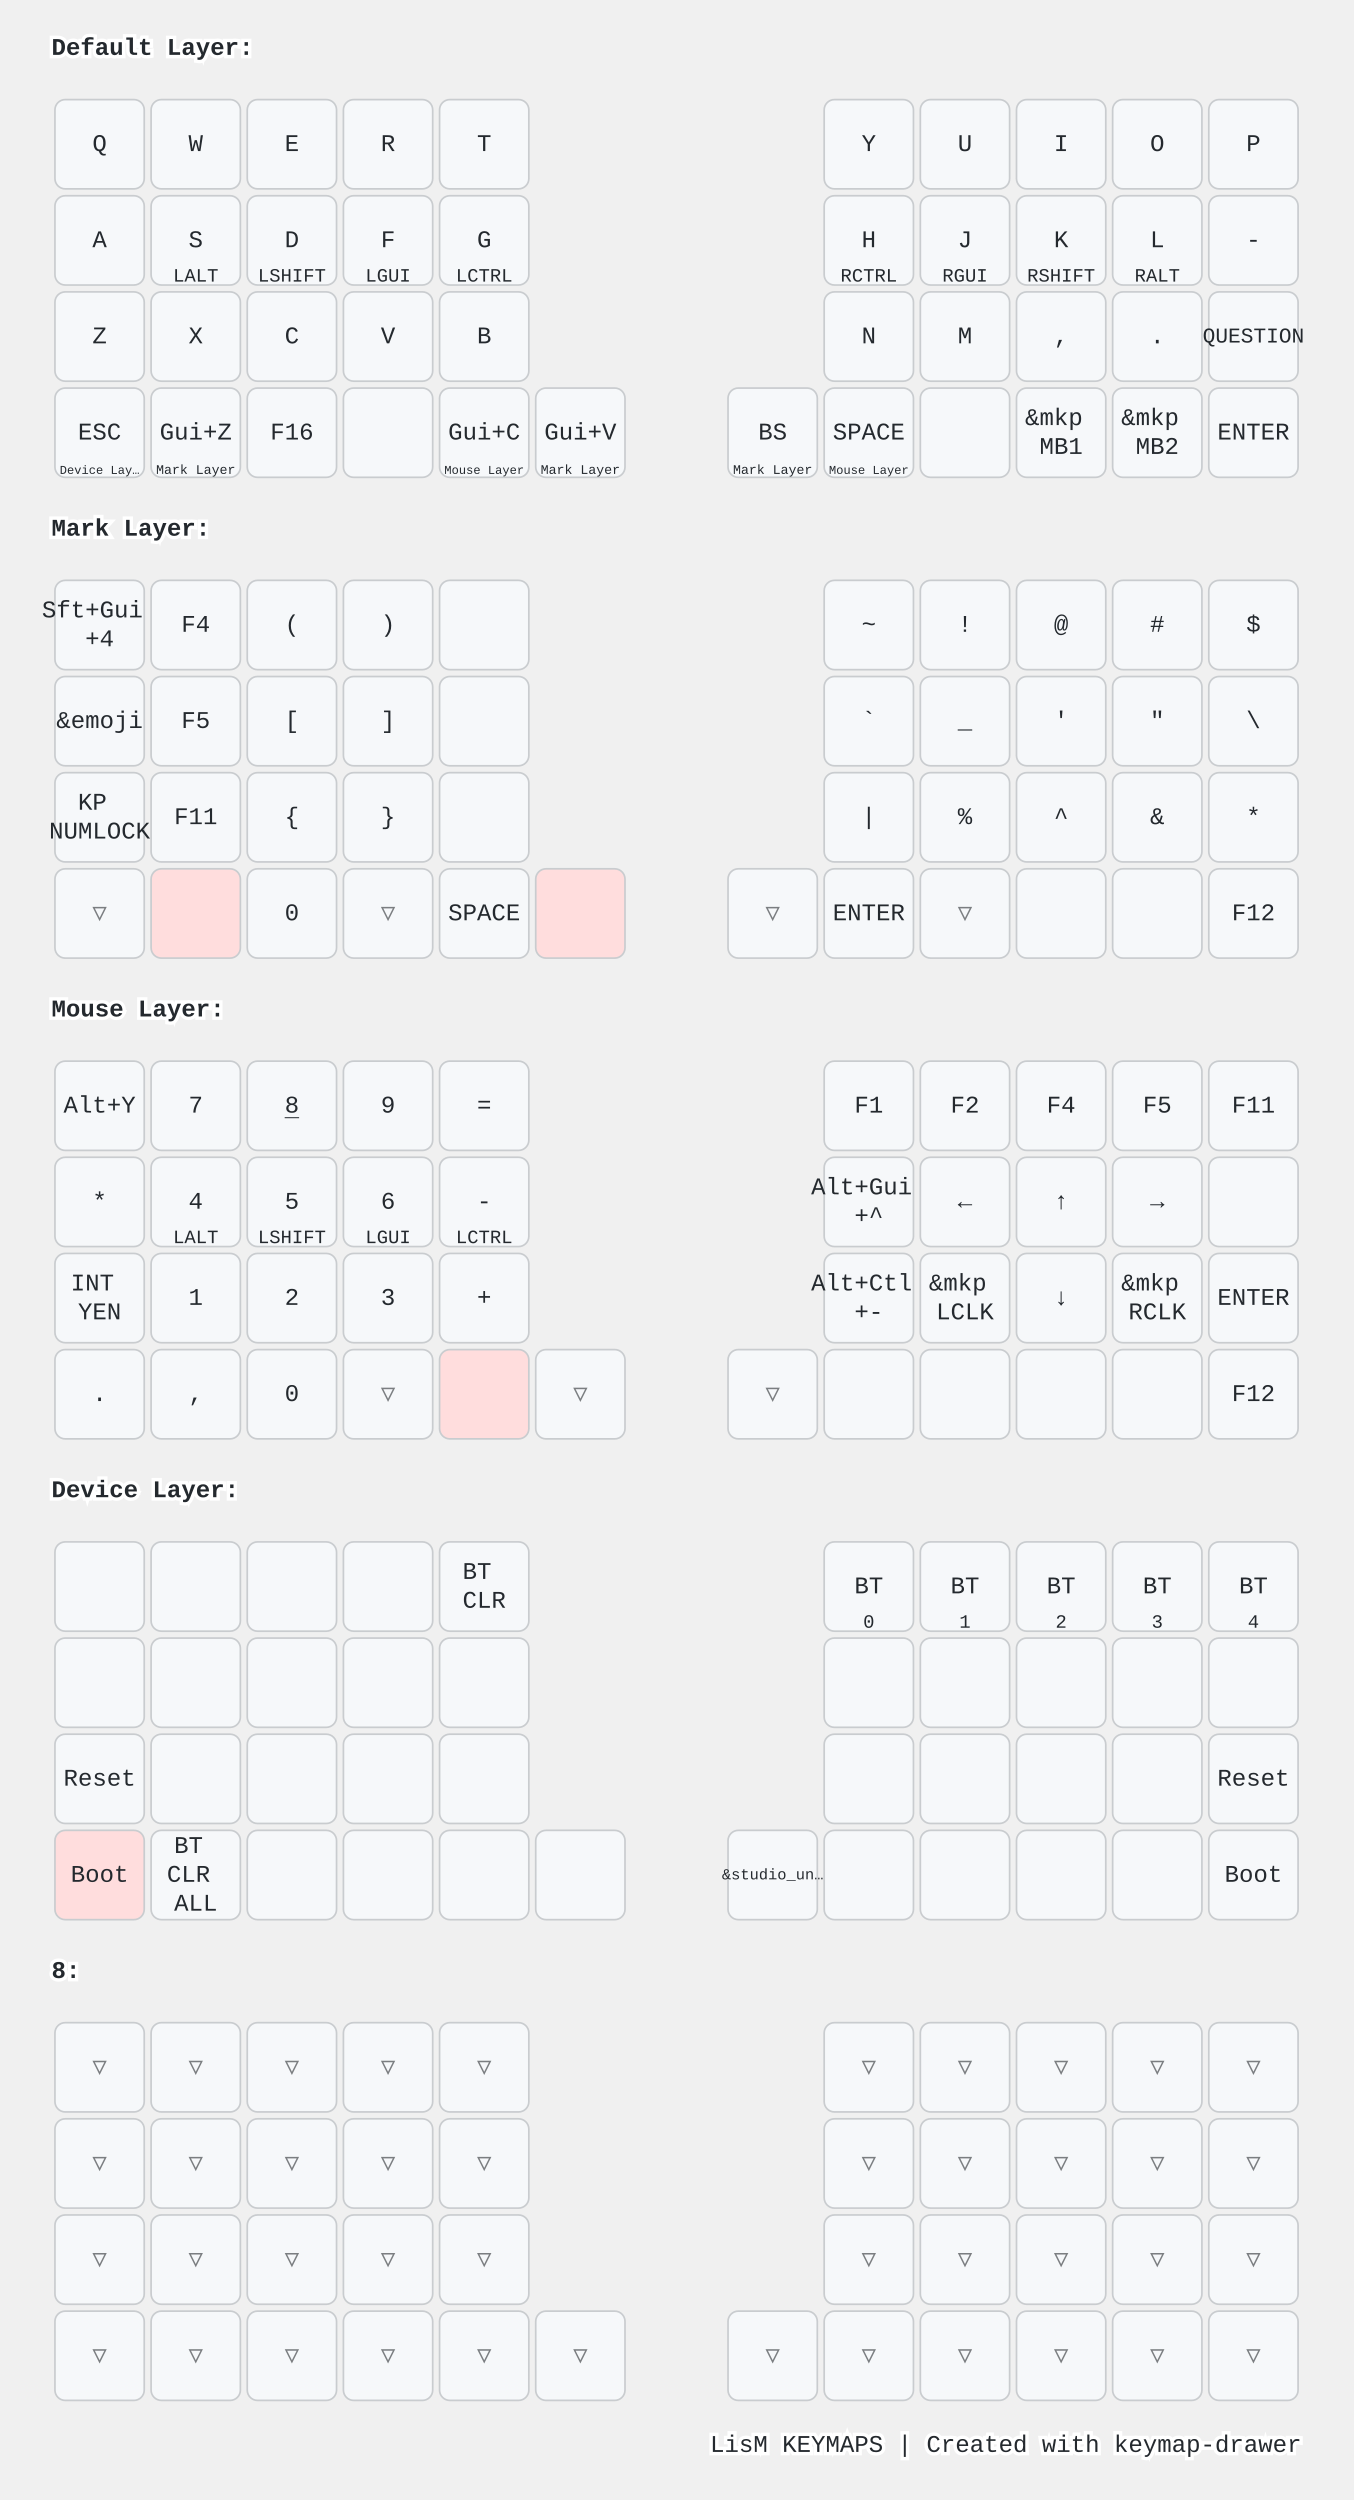
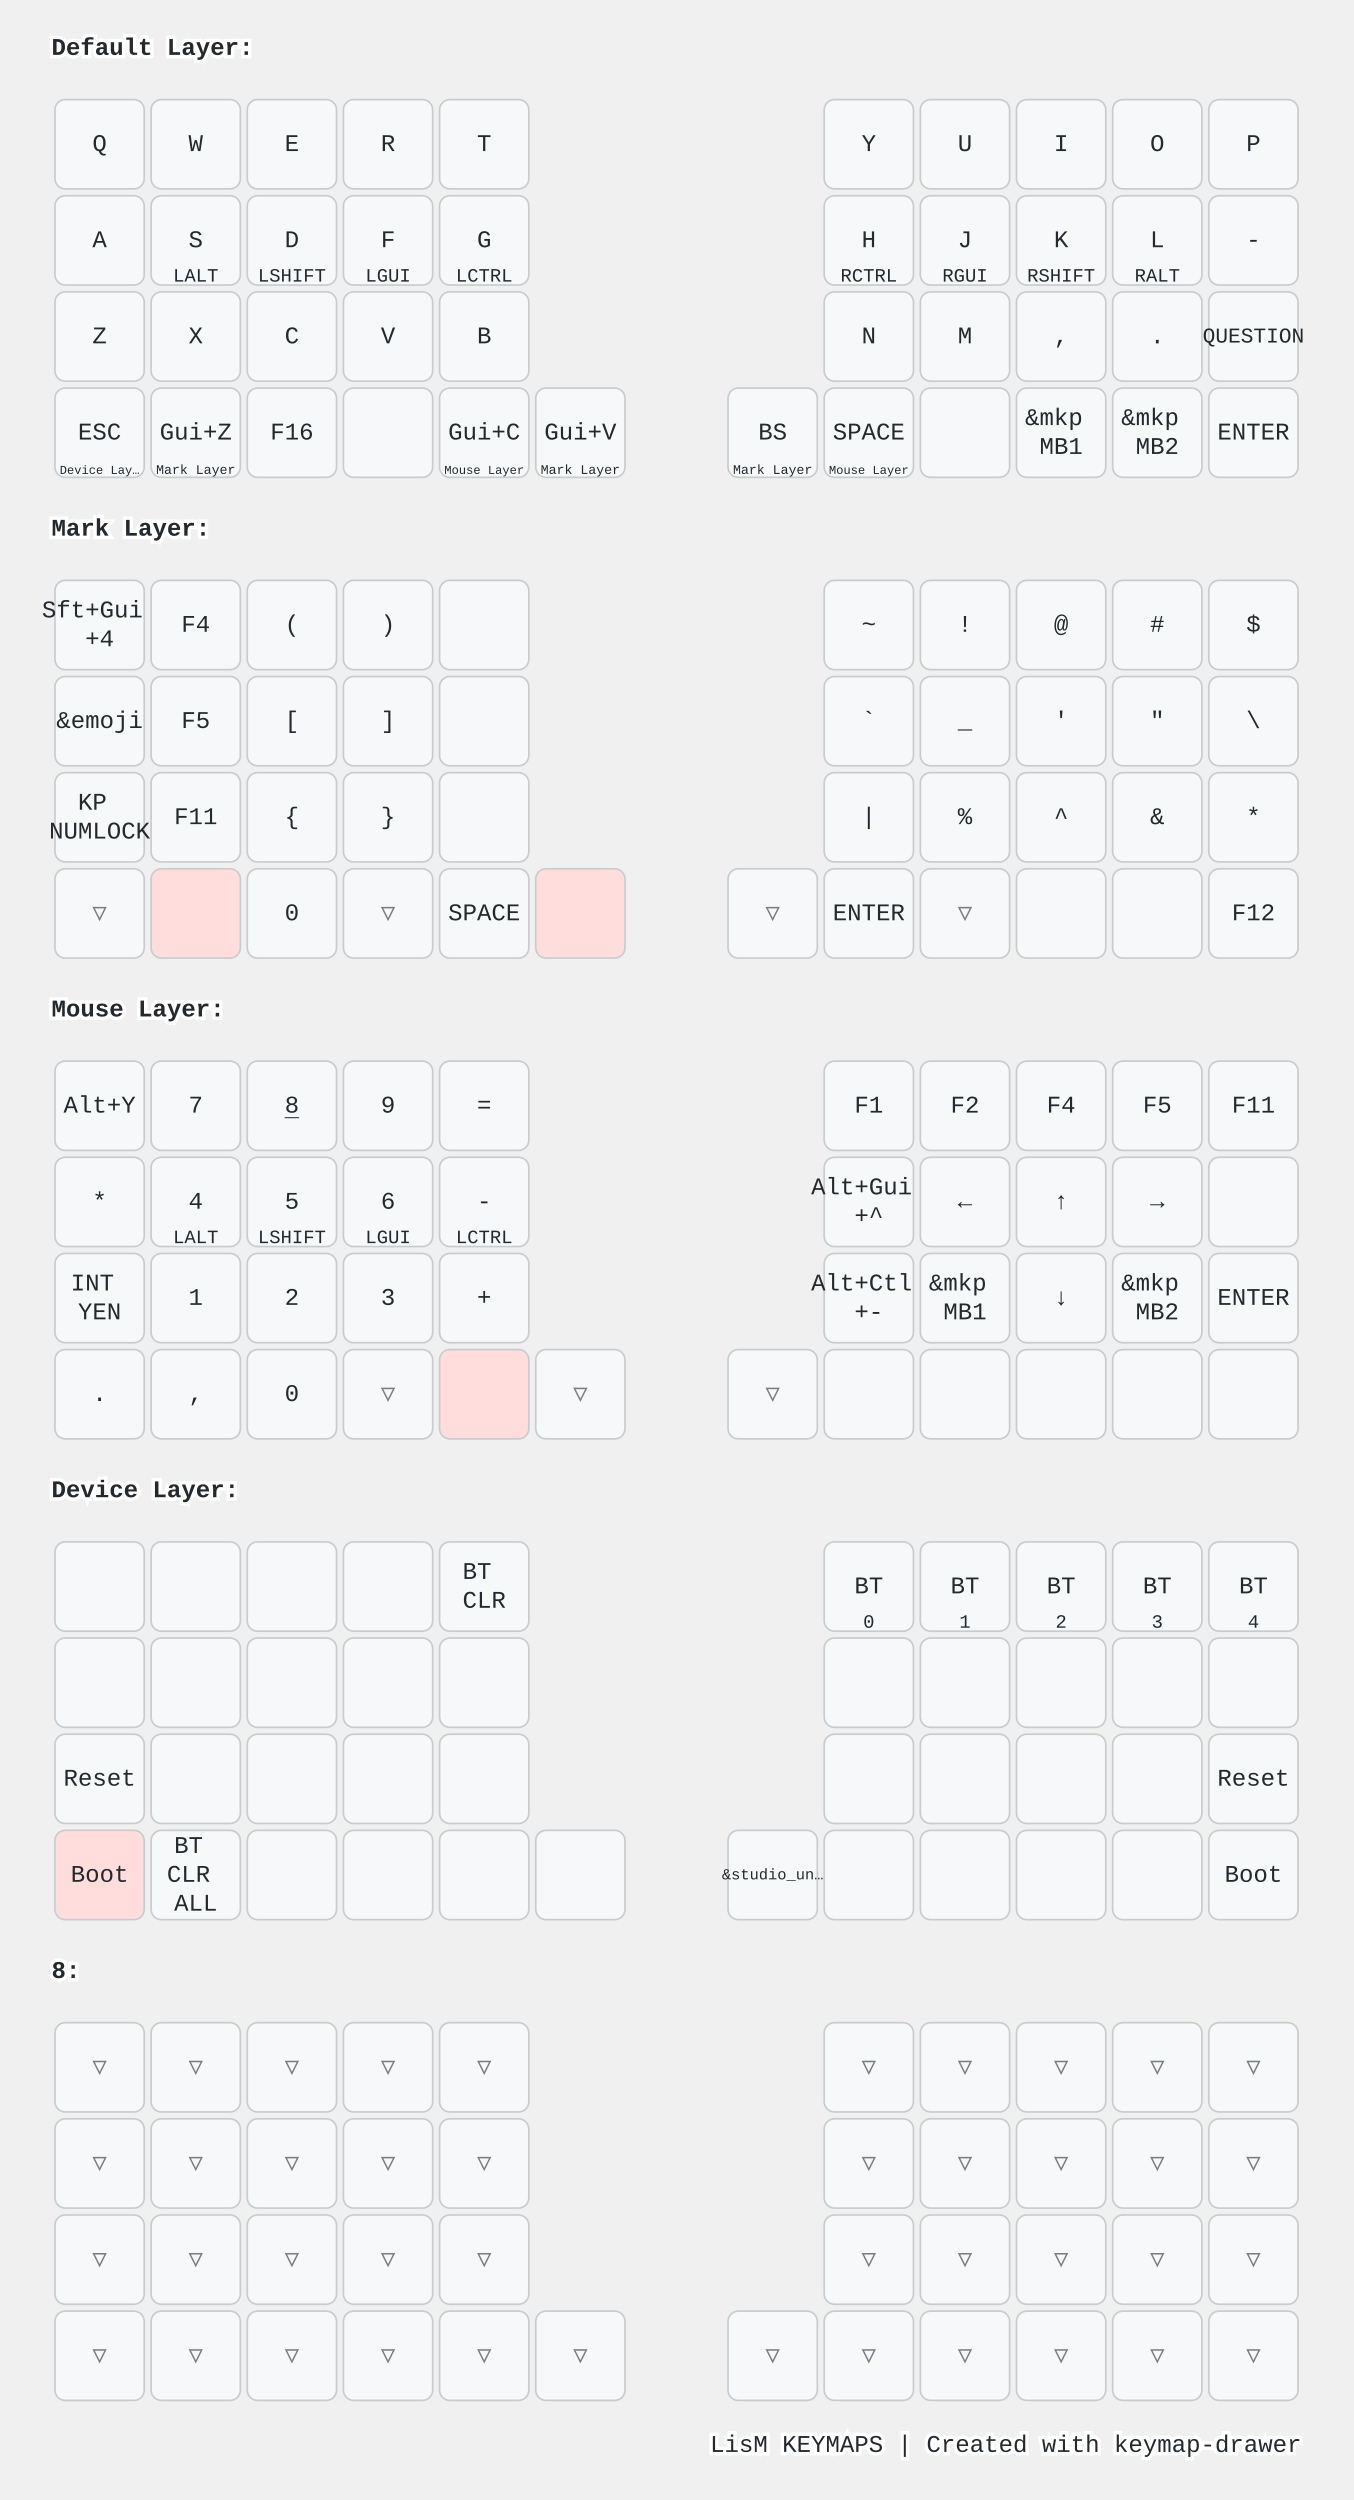
<svg xmlns="http://www.w3.org/2000/svg" width="788" height="1456" viewBox="0 0 788 1456" class="keymap">
  <style>/* inherit to force styles through use tags */
svg path {
    fill: inherit;
}

/* font and background color specifications */
svg.keymap {
    font-family: SFMono-Regular,Consolas,Liberation Mono,Menlo,monospace;
    font-size: 14px;
    font-kerning: normal;
    text-rendering: optimizeLegibility;
    fill: #24292e;
}

/* default key styling */
rect.key {
    fill: #f6f8fa;
}

rect.key, rect.combo {
    stroke: #c9cccf;
    stroke-width: 1;
}

/* default key side styling, only used is draw_key_sides is set */
rect.side {
    filter: brightness(90%);
}

/* color accent for combo boxes */
rect.combo, rect.combo-separate {
    fill: #cdf;
}

/* color accent for held keys */
rect.held, rect.combo.held {
    fill: #fdd;
}

/* color accent for ghost (optional) keys */
rect.ghost, rect.combo.ghost {
    stroke-dasharray: 4, 4;
    stroke-width: 2;
}

text {
    text-anchor: middle;
    dominant-baseline: middle;
}

/* styling for layer labels */
text.label {
    font-weight: bold;
    text-anchor: start;
    stroke: white;
    stroke-width: 4;
    paint-order: stroke;
}

/* styling for optional footer */
text.footer {
    text-anchor: end;
    dominant-baseline: auto;
    stroke: white;
    stroke-width: 4;
    paint-order: stroke;
}

/* styling for combo tap, and key non-tap label text */
text.combo, text.hold, text.shifted, text.left, text.right, text.tl, text.tr, text.bl, text.br {
    font-size: 11px;
}

text.hold, text.bl, text.br {
    text-anchor: middle;
    dominant-baseline: auto;
}

text.shifted, text.tl, text.tr {
    text-anchor: middle;
    dominant-baseline: hanging;
}

text.left, text.tl, text.bl {
    text-anchor: start;
}

text.right, text.tr, text.br {
    text-anchor: end;
}

text.layer-activator {
    text-decoration: underline;
}

/* styling for hold/shifted label text in combo box */
text.combo.hold, text.combo.shifted, text.combo.left, text.combo.right {
    font-size: 8px;
}

/* lighter symbol for transparent keys */
text.trans {
    fill: #7b7e81;
}

/* styling for combo dendrons */
path.combo {
    stroke-width: 1;
    stroke: gray;
    fill: none;
}

/* Start Tabler Icons Cleanup */
/* cannot use height/width with glyphs */
.icon-tabler &gt; path {
    fill: inherit;
    stroke: inherit;
    stroke-width: 2;
}
/* hide tabler's default box */
.icon-tabler &gt; path[stroke="none"][fill="none"] {
    visibility: hidden;
}
/* End Tabler Icons Cleanup */

@media (prefers-color-scheme: dark) {
svg.keymap { fill: #d1d6db; }
rect.key { fill: #3f4750; }
rect.key, rect.combo { stroke: #60666c; }
rect.combo, rect.combo-separate { fill: #1f3d7a; }
rect.held, rect.combo.held { fill: #854747; }
text.label, text.footer { stroke: black; }
text.trans { fill: #7e8184; }
path.combo { stroke: #7f7f7f; }

}</style>
  <g transform="translate(30, 0)" class="layer-Default Layer">
    <text x="0" y="28" class="label" id="Default-Layer">Default Layer:</text>
    <g transform="translate(0, 56)">
      <g transform="translate(28, 28)" class="key keypos-0">
        <rect rx="6" ry="6" x="-26" y="-26" width="52" height="52" class="key" />
        <text x="0" y="0" class="key tap">Q</text>
      </g>
      <g transform="translate(84, 28)" class="key keypos-1">
        <rect rx="6" ry="6" x="-26" y="-26" width="52" height="52" class="key" />
        <text x="0" y="0" class="key tap">W</text>
      </g>
      <g transform="translate(140, 28)" class="key keypos-2">
        <rect rx="6" ry="6" x="-26" y="-26" width="52" height="52" class="key" />
        <text x="0" y="0" class="key tap">E</text>
      </g>
      <g transform="translate(196, 28)" class="key keypos-3">
        <rect rx="6" ry="6" x="-26" y="-26" width="52" height="52" class="key" />
        <text x="0" y="0" class="key tap">R</text>
      </g>
      <g transform="translate(252, 28)" class="key keypos-4">
        <rect rx="6" ry="6" x="-26" y="-26" width="52" height="52" class="key" />
        <text x="0" y="0" class="key tap">T</text>
      </g>
      <g transform="translate(476, 28)" class="key keypos-5">
        <rect rx="6" ry="6" x="-26" y="-26" width="52" height="52" class="key" />
        <text x="0" y="0" class="key tap">Y</text>
      </g>
      <g transform="translate(532, 28)" class="key keypos-6">
        <rect rx="6" ry="6" x="-26" y="-26" width="52" height="52" class="key" />
        <text x="0" y="0" class="key tap">U</text>
      </g>
      <g transform="translate(588, 28)" class="key keypos-7">
        <rect rx="6" ry="6" x="-26" y="-26" width="52" height="52" class="key" />
        <text x="0" y="0" class="key tap">I</text>
      </g>
      <g transform="translate(644, 28)" class="key keypos-8">
        <rect rx="6" ry="6" x="-26" y="-26" width="52" height="52" class="key" />
        <text x="0" y="0" class="key tap">O</text>
      </g>
      <g transform="translate(700, 28)" class="key keypos-9">
        <rect rx="6" ry="6" x="-26" y="-26" width="52" height="52" class="key" />
        <text x="0" y="0" class="key tap">P</text>
      </g>
      <g transform="translate(28, 84)" class="key keypos-10">
        <rect rx="6" ry="6" x="-26" y="-26" width="52" height="52" class="key" />
        <text x="0" y="0" class="key tap">A</text>
      </g>
      <g transform="translate(84, 84)" class="key keypos-11">
        <rect rx="6" ry="6" x="-26" y="-26" width="52" height="52" class="key" />
        <text x="0" y="0" class="key tap">S</text>
        <text x="0" y="24" class="key hold">LALT</text>
      </g>
      <g transform="translate(140, 84)" class="key keypos-12">
        <rect rx="6" ry="6" x="-26" y="-26" width="52" height="52" class="key" />
        <text x="0" y="0" class="key tap">D</text>
        <text x="0" y="24" class="key hold">LSHIFT</text>
      </g>
      <g transform="translate(196, 84)" class="key keypos-13">
        <rect rx="6" ry="6" x="-26" y="-26" width="52" height="52" class="key" />
        <text x="0" y="0" class="key tap">F</text>
        <text x="0" y="24" class="key hold">LGUI</text>
      </g>
      <g transform="translate(252, 84)" class="key keypos-14">
        <rect rx="6" ry="6" x="-26" y="-26" width="52" height="52" class="key" />
        <text x="0" y="0" class="key tap">G</text>
        <text x="0" y="24" class="key hold">LCTRL</text>
      </g>
      <g transform="translate(476, 84)" class="key keypos-15">
        <rect rx="6" ry="6" x="-26" y="-26" width="52" height="52" class="key" />
        <text x="0" y="0" class="key tap">H</text>
        <text x="0" y="24" class="key hold">RCTRL</text>
      </g>
      <g transform="translate(532, 84)" class="key keypos-16">
        <rect rx="6" ry="6" x="-26" y="-26" width="52" height="52" class="key" />
        <text x="0" y="0" class="key tap">J</text>
        <text x="0" y="24" class="key hold">RGUI</text>
      </g>
      <g transform="translate(588, 84)" class="key keypos-17">
        <rect rx="6" ry="6" x="-26" y="-26" width="52" height="52" class="key" />
        <text x="0" y="0" class="key tap">K</text>
        <text x="0" y="24" class="key hold">RSHIFT</text>
      </g>
      <g transform="translate(644, 84)" class="key keypos-18">
        <rect rx="6" ry="6" x="-26" y="-26" width="52" height="52" class="key" />
        <text x="0" y="0" class="key tap">L</text>
        <text x="0" y="24" class="key hold">RALT</text>
      </g>
      <g transform="translate(700, 84)" class="key keypos-19">
        <rect rx="6" ry="6" x="-26" y="-26" width="52" height="52" class="key" />
        <text x="0" y="0" class="key tap">-</text>
      </g>
      <g transform="translate(28, 140)" class="key keypos-20">
        <rect rx="6" ry="6" x="-26" y="-26" width="52" height="52" class="key" />
        <text x="0" y="0" class="key tap">Z</text>
      </g>
      <g transform="translate(84, 140)" class="key keypos-21">
        <rect rx="6" ry="6" x="-26" y="-26" width="52" height="52" class="key" />
        <text x="0" y="0" class="key tap">X</text>
      </g>
      <g transform="translate(140, 140)" class="key keypos-22">
        <rect rx="6" ry="6" x="-26" y="-26" width="52" height="52" class="key" />
        <text x="0" y="0" class="key tap">C</text>
      </g>
      <g transform="translate(196, 140)" class="key keypos-23">
        <rect rx="6" ry="6" x="-26" y="-26" width="52" height="52" class="key" />
        <text x="0" y="0" class="key tap">V</text>
      </g>
      <g transform="translate(252, 140)" class="key keypos-24">
        <rect rx="6" ry="6" x="-26" y="-26" width="52" height="52" class="key" />
        <text x="0" y="0" class="key tap">B</text>
      </g>
      <g transform="translate(476, 140)" class="key keypos-25">
        <rect rx="6" ry="6" x="-26" y="-26" width="52" height="52" class="key" />
        <text x="0" y="0" class="key tap">N</text>
      </g>
      <g transform="translate(532, 140)" class="key keypos-26">
        <rect rx="6" ry="6" x="-26" y="-26" width="52" height="52" class="key" />
        <text x="0" y="0" class="key tap">M</text>
      </g>
      <g transform="translate(588, 140)" class="key keypos-27">
        <rect rx="6" ry="6" x="-26" y="-26" width="52" height="52" class="key" />
        <text x="0" y="0" class="key tap">,</text>
      </g>
      <g transform="translate(644, 140)" class="key keypos-28">
        <rect rx="6" ry="6" x="-26" y="-26" width="52" height="52" class="key" />
        <text x="0" y="0" class="key tap">.</text>
      </g>
      <g transform="translate(700, 140)" class="key keypos-29">
        <rect rx="6" ry="6" x="-26" y="-26" width="52" height="52" class="key" />
        <text x="0" y="0" class="key tap">
          <tspan style="font-size: 88%">QUESTION</tspan>
        </text>
      </g>
      <g transform="translate(28, 196)" class="key keypos-30">
        <rect rx="6" ry="6" x="-26" y="-26" width="52" height="52" class="key" />
        <text x="0" y="0" class="key tap">ESC</text>
        <a href="#Device-Layer">
          <text x="0" y="24" class="key hold layer-activator">
            <tspan style="font-size: 64%">Device Lay…</tspan>
          </text>
        </a>
      </g>
      <g transform="translate(84, 196)" class="key keypos-31">
        <rect rx="6" ry="6" x="-26" y="-26" width="52" height="52" class="key" />
        <text x="0" y="0" class="key tap">Gui+Z</text>
        <a href="#Mark-Layer">
          <text x="0" y="24" class="key hold layer-activator">
            <tspan style="font-size: 70%">Mark Layer</tspan>
          </text>
        </a>
      </g>
      <g transform="translate(140, 196)" class="key keypos-32">
        <rect rx="6" ry="6" x="-26" y="-26" width="52" height="52" class="key" />
        <text x="0" y="0" class="key tap">F16</text>
      </g>
      <g transform="translate(196, 196)" class="key keypos-33">
        <rect rx="6" ry="6" x="-26" y="-26" width="52" height="52" class="key" />
      </g>
      <g transform="translate(252, 196)" class="key keypos-34">
        <rect rx="6" ry="6" x="-26" y="-26" width="52" height="52" class="key" />
        <text x="0" y="0" class="key tap">Gui+C</text>
        <a href="#Mouse-Layer">
          <text x="0" y="24" class="key hold layer-activator">
            <tspan style="font-size: 64%">Mouse Layer</tspan>
          </text>
        </a>
      </g>
      <g transform="translate(308, 196)" class="key keypos-35">
        <rect rx="6" ry="6" x="-26" y="-26" width="52" height="52" class="key" />
        <text x="0" y="0" class="key tap">Gui+V</text>
        <a href="#Mark-Layer">
          <text x="0" y="24" class="key hold layer-activator">
            <tspan style="font-size: 70%">Mark Layer</tspan>
          </text>
        </a>
      </g>
      <g transform="translate(420, 196)" class="key keypos-36">
        <rect rx="6" ry="6" x="-26" y="-26" width="52" height="52" class="key" />
        <text x="0" y="0" class="key tap">BS</text>
        <a href="#Mark-Layer">
          <text x="0" y="24" class="key hold layer-activator">
            <tspan style="font-size: 70%">Mark Layer</tspan>
          </text>
        </a>
      </g>
      <g transform="translate(476, 196)" class="key keypos-37">
        <rect rx="6" ry="6" x="-26" y="-26" width="52" height="52" class="key" />
        <text x="0" y="0" class="key tap">SPACE</text>
        <a href="#Mouse-Layer">
          <text x="0" y="24" class="key hold layer-activator">
            <tspan style="font-size: 64%">Mouse Layer</tspan>
          </text>
        </a>
      </g>
      <g transform="translate(532, 196)" class="key keypos-38">
        <rect rx="6" ry="6" x="-26" y="-26" width="52" height="52" class="key" />
      </g>
      <g transform="translate(588, 196)" class="key keypos-39">
        <rect rx="6" ry="6" x="-26" y="-26" width="52" height="52" class="key" />
        <text x="0" y="0" class="key tap">
          <tspan x="0" dy="-0.6em">&amp;mkp</tspan>
          <tspan x="0" dy="1.2em">MB1</tspan>
        </text>
      </g>
      <g transform="translate(644, 196)" class="key keypos-40">
        <rect rx="6" ry="6" x="-26" y="-26" width="52" height="52" class="key" />
        <text x="0" y="0" class="key tap">
          <tspan x="0" dy="-0.6em">&amp;mkp</tspan>
          <tspan x="0" dy="1.2em">MB2</tspan>
        </text>
      </g>
      <g transform="translate(700, 196)" class="key keypos-41">
        <rect rx="6" ry="6" x="-26" y="-26" width="52" height="52" class="key" />
        <text x="0" y="0" class="key tap">ENTER</text>
      </g>
    </g>
  </g>
  <g transform="translate(30, 280)" class="layer-Mark Layer">
    <text x="0" y="28" class="label" id="Mark-Layer">Mark Layer:</text>
    <g transform="translate(0, 56)">
      <g transform="translate(28, 28)" class="key keypos-0">
        <rect rx="6" ry="6" x="-26" y="-26" width="52" height="52" class="key" />
        <text x="0" y="0" class="key tap">
          <tspan x="0" dy="-0.6em">Sft+Gui</tspan>
          <tspan x="0" dy="1.2em">+4</tspan>
        </text>
      </g>
      <g transform="translate(84, 28)" class="key keypos-1">
        <rect rx="6" ry="6" x="-26" y="-26" width="52" height="52" class="key" />
        <text x="0" y="0" class="key tap">F4</text>
      </g>
      <g transform="translate(140, 28)" class="key keypos-2">
        <rect rx="6" ry="6" x="-26" y="-26" width="52" height="52" class="key" />
        <text x="0" y="0" class="key tap">(</text>
      </g>
      <g transform="translate(196, 28)" class="key keypos-3">
        <rect rx="6" ry="6" x="-26" y="-26" width="52" height="52" class="key" />
        <text x="0" y="0" class="key tap">)</text>
      </g>
      <g transform="translate(252, 28)" class="key keypos-4">
        <rect rx="6" ry="6" x="-26" y="-26" width="52" height="52" class="key" />
      </g>
      <g transform="translate(476, 28)" class="key keypos-5">
        <rect rx="6" ry="6" x="-26" y="-26" width="52" height="52" class="key" />
        <text x="0" y="0" class="key tap">~</text>
      </g>
      <g transform="translate(532, 28)" class="key keypos-6">
        <rect rx="6" ry="6" x="-26" y="-26" width="52" height="52" class="key" />
        <text x="0" y="0" class="key tap">!</text>
      </g>
      <g transform="translate(588, 28)" class="key keypos-7">
        <rect rx="6" ry="6" x="-26" y="-26" width="52" height="52" class="key" />
        <text x="0" y="0" class="key tap">@</text>
      </g>
      <g transform="translate(644, 28)" class="key keypos-8">
        <rect rx="6" ry="6" x="-26" y="-26" width="52" height="52" class="key" />
        <text x="0" y="0" class="key tap">#</text>
      </g>
      <g transform="translate(700, 28)" class="key keypos-9">
        <rect rx="6" ry="6" x="-26" y="-26" width="52" height="52" class="key" />
        <text x="0" y="0" class="key tap">$</text>
      </g>
      <g transform="translate(28, 84)" class="key keypos-10">
        <rect rx="6" ry="6" x="-26" y="-26" width="52" height="52" class="key" />
        <text x="0" y="0" class="key tap">&amp;emoji</text>
      </g>
      <g transform="translate(84, 84)" class="key keypos-11">
        <rect rx="6" ry="6" x="-26" y="-26" width="52" height="52" class="key" />
        <text x="0" y="0" class="key tap">F5</text>
      </g>
      <g transform="translate(140, 84)" class="key keypos-12">
        <rect rx="6" ry="6" x="-26" y="-26" width="52" height="52" class="key" />
        <text x="0" y="0" class="key tap">[</text>
      </g>
      <g transform="translate(196, 84)" class="key keypos-13">
        <rect rx="6" ry="6" x="-26" y="-26" width="52" height="52" class="key" />
        <text x="0" y="0" class="key tap">]</text>
      </g>
      <g transform="translate(252, 84)" class="key keypos-14">
        <rect rx="6" ry="6" x="-26" y="-26" width="52" height="52" class="key" />
      </g>
      <g transform="translate(476, 84)" class="key keypos-15">
        <rect rx="6" ry="6" x="-26" y="-26" width="52" height="52" class="key" />
        <text x="0" y="0" class="key tap">`</text>
      </g>
      <g transform="translate(532, 84)" class="key keypos-16">
        <rect rx="6" ry="6" x="-26" y="-26" width="52" height="52" class="key" />
        <text x="0" y="0" class="key tap">_</text>
      </g>
      <g transform="translate(588, 84)" class="key keypos-17">
        <rect rx="6" ry="6" x="-26" y="-26" width="52" height="52" class="key" />
        <text x="0" y="0" class="key tap">'</text>
      </g>
      <g transform="translate(644, 84)" class="key keypos-18">
        <rect rx="6" ry="6" x="-26" y="-26" width="52" height="52" class="key" />
        <text x="0" y="0" class="key tap">"</text>
      </g>
      <g transform="translate(700, 84)" class="key keypos-19">
        <rect rx="6" ry="6" x="-26" y="-26" width="52" height="52" class="key" />
        <text x="0" y="0" class="key tap">\</text>
      </g>
      <g transform="translate(28, 140)" class="key keypos-20">
        <rect rx="6" ry="6" x="-26" y="-26" width="52" height="52" class="key" />
        <text x="0" y="0" class="key tap">
          <tspan x="0" dy="-0.6em">KP</tspan>
          <tspan x="0" dy="1.2em">NUMLOCK</tspan>
        </text>
      </g>
      <g transform="translate(84, 140)" class="key keypos-21">
        <rect rx="6" ry="6" x="-26" y="-26" width="52" height="52" class="key" />
        <text x="0" y="0" class="key tap">F11</text>
      </g>
      <g transform="translate(140, 140)" class="key keypos-22">
        <rect rx="6" ry="6" x="-26" y="-26" width="52" height="52" class="key" />
        <text x="0" y="0" class="key tap">{</text>
      </g>
      <g transform="translate(196, 140)" class="key keypos-23">
        <rect rx="6" ry="6" x="-26" y="-26" width="52" height="52" class="key" />
        <text x="0" y="0" class="key tap">}</text>
      </g>
      <g transform="translate(252, 140)" class="key keypos-24">
        <rect rx="6" ry="6" x="-26" y="-26" width="52" height="52" class="key" />
      </g>
      <g transform="translate(476, 140)" class="key keypos-25">
        <rect rx="6" ry="6" x="-26" y="-26" width="52" height="52" class="key" />
        <text x="0" y="0" class="key tap">|</text>
      </g>
      <g transform="translate(532, 140)" class="key keypos-26">
        <rect rx="6" ry="6" x="-26" y="-26" width="52" height="52" class="key" />
        <text x="0" y="0" class="key tap">%</text>
      </g>
      <g transform="translate(588, 140)" class="key keypos-27">
        <rect rx="6" ry="6" x="-26" y="-26" width="52" height="52" class="key" />
        <text x="0" y="0" class="key tap">^</text>
      </g>
      <g transform="translate(644, 140)" class="key keypos-28">
        <rect rx="6" ry="6" x="-26" y="-26" width="52" height="52" class="key" />
        <text x="0" y="0" class="key tap">&amp;</text>
      </g>
      <g transform="translate(700, 140)" class="key keypos-29">
        <rect rx="6" ry="6" x="-26" y="-26" width="52" height="52" class="key" />
        <text x="0" y="0" class="key tap">*</text>
      </g>
      <g transform="translate(28, 196)" class="key trans keypos-30">
        <rect rx="6" ry="6" x="-26" y="-26" width="52" height="52" class="key trans" />
        <text x="0" y="0" class="key trans tap">▽</text>
      </g>
      <g transform="translate(84, 196)" class="key held keypos-31">
        <rect rx="6" ry="6" x="-26" y="-26" width="52" height="52" class="key held" />
      </g>
      <g transform="translate(140, 196)" class="key keypos-32">
        <rect rx="6" ry="6" x="-26" y="-26" width="52" height="52" class="key" />
        <text x="0" y="0" class="key tap">0</text>
      </g>
      <g transform="translate(196, 196)" class="key trans keypos-33">
        <rect rx="6" ry="6" x="-26" y="-26" width="52" height="52" class="key trans" />
        <text x="0" y="0" class="key trans tap">▽</text>
      </g>
      <g transform="translate(252, 196)" class="key keypos-34">
        <rect rx="6" ry="6" x="-26" y="-26" width="52" height="52" class="key" />
        <text x="0" y="0" class="key tap">SPACE</text>
      </g>
      <g transform="translate(308, 196)" class="key held keypos-35">
        <rect rx="6" ry="6" x="-26" y="-26" width="52" height="52" class="key held" />
      </g>
      <g transform="translate(420, 196)" class="key trans keypos-36">
        <rect rx="6" ry="6" x="-26" y="-26" width="52" height="52" class="key trans" />
        <text x="0" y="0" class="key trans tap">▽</text>
      </g>
      <g transform="translate(476, 196)" class="key keypos-37">
        <rect rx="6" ry="6" x="-26" y="-26" width="52" height="52" class="key" />
        <text x="0" y="0" class="key tap">ENTER</text>
      </g>
      <g transform="translate(532, 196)" class="key trans keypos-38">
        <rect rx="6" ry="6" x="-26" y="-26" width="52" height="52" class="key trans" />
        <text x="0" y="0" class="key trans tap">▽</text>
      </g>
      <g transform="translate(588, 196)" class="key keypos-39">
        <rect rx="6" ry="6" x="-26" y="-26" width="52" height="52" class="key" />
      </g>
      <g transform="translate(644, 196)" class="key keypos-40">
        <rect rx="6" ry="6" x="-26" y="-26" width="52" height="52" class="key" />
      </g>
      <g transform="translate(700, 196)" class="key keypos-41">
        <rect rx="6" ry="6" x="-26" y="-26" width="52" height="52" class="key" />
        <text x="0" y="0" class="key tap">F12</text>
      </g>
    </g>
  </g>
  <g transform="translate(30, 560)" class="layer-Mouse Layer">
    <text x="0" y="28" class="label" id="Mouse-Layer">Mouse Layer:</text>
    <g transform="translate(0, 56)">
      <g transform="translate(28, 28)" class="key keypos-0">
        <rect rx="6" ry="6" x="-26" y="-26" width="52" height="52" class="key" />
        <text x="0" y="0" class="key tap">Alt+Y</text>
      </g>
      <g transform="translate(84, 28)" class="key keypos-1">
        <rect rx="6" ry="6" x="-26" y="-26" width="52" height="52" class="key" />
        <text x="0" y="0" class="key tap">7</text>
      </g>
      <g transform="translate(140, 28)" class="key keypos-2">
        <rect rx="6" ry="6" x="-26" y="-26" width="52" height="52" class="key" />
        <a href="#x_x">
          <text x="0" y="0" class="key tap layer-activator">8</text>
        </a>
      </g>
      <g transform="translate(196, 28)" class="key keypos-3">
        <rect rx="6" ry="6" x="-26" y="-26" width="52" height="52" class="key" />
        <text x="0" y="0" class="key tap">9</text>
      </g>
      <g transform="translate(252, 28)" class="key keypos-4">
        <rect rx="6" ry="6" x="-26" y="-26" width="52" height="52" class="key" />
        <text x="0" y="0" class="key tap">=</text>
      </g>
      <g transform="translate(476, 28)" class="key keypos-5">
        <rect rx="6" ry="6" x="-26" y="-26" width="52" height="52" class="key" />
        <text x="0" y="0" class="key tap">F1</text>
      </g>
      <g transform="translate(532, 28)" class="key keypos-6">
        <rect rx="6" ry="6" x="-26" y="-26" width="52" height="52" class="key" />
        <text x="0" y="0" class="key tap">F2</text>
      </g>
      <g transform="translate(588, 28)" class="key keypos-7">
        <rect rx="6" ry="6" x="-26" y="-26" width="52" height="52" class="key" />
        <text x="0" y="0" class="key tap">F4</text>
      </g>
      <g transform="translate(644, 28)" class="key keypos-8">
        <rect rx="6" ry="6" x="-26" y="-26" width="52" height="52" class="key" />
        <text x="0" y="0" class="key tap">F5</text>
      </g>
      <g transform="translate(700, 28)" class="key keypos-9">
        <rect rx="6" ry="6" x="-26" y="-26" width="52" height="52" class="key" />
        <text x="0" y="0" class="key tap">F11</text>
      </g>
      <g transform="translate(28, 84)" class="key keypos-10">
        <rect rx="6" ry="6" x="-26" y="-26" width="52" height="52" class="key" />
        <text x="0" y="0" class="key tap">*</text>
      </g>
      <g transform="translate(84, 84)" class="key keypos-11">
        <rect rx="6" ry="6" x="-26" y="-26" width="52" height="52" class="key" />
        <text x="0" y="0" class="key tap">4</text>
        <text x="0" y="24" class="key hold">LALT</text>
      </g>
      <g transform="translate(140, 84)" class="key keypos-12">
        <rect rx="6" ry="6" x="-26" y="-26" width="52" height="52" class="key" />
        <text x="0" y="0" class="key tap">5</text>
        <text x="0" y="24" class="key hold">LSHIFT</text>
      </g>
      <g transform="translate(196, 84)" class="key keypos-13">
        <rect rx="6" ry="6" x="-26" y="-26" width="52" height="52" class="key" />
        <text x="0" y="0" class="key tap">6</text>
        <text x="0" y="24" class="key hold">LGUI</text>
      </g>
      <g transform="translate(252, 84)" class="key keypos-14">
        <rect rx="6" ry="6" x="-26" y="-26" width="52" height="52" class="key" />
        <text x="0" y="0" class="key tap">-</text>
        <text x="0" y="24" class="key hold">LCTRL</text>
      </g>
      <g transform="translate(476, 84)" class="key keypos-15">
        <rect rx="6" ry="6" x="-26" y="-26" width="52" height="52" class="key" />
        <text x="0" y="0" class="key tap">
          <tspan x="0" dy="-0.6em">Alt+Gui</tspan>
          <tspan x="0" dy="1.2em">+^</tspan>
        </text>
      </g>
      <g transform="translate(532, 84)" class="key keypos-16">
        <rect rx="6" ry="6" x="-26" y="-26" width="52" height="52" class="key" />
        <text x="0" y="0" class="key tap">←</text>
      </g>
      <g transform="translate(588, 84)" class="key keypos-17">
        <rect rx="6" ry="6" x="-26" y="-26" width="52" height="52" class="key" />
        <text x="0" y="0" class="key tap">↑</text>
      </g>
      <g transform="translate(644, 84)" class="key keypos-18">
        <rect rx="6" ry="6" x="-26" y="-26" width="52" height="52" class="key" />
        <text x="0" y="0" class="key tap">→</text>
      </g>
      <g transform="translate(700, 84)" class="key keypos-19">
        <rect rx="6" ry="6" x="-26" y="-26" width="52" height="52" class="key" />
      </g>
      <g transform="translate(28, 140)" class="key keypos-20">
        <rect rx="6" ry="6" x="-26" y="-26" width="52" height="52" class="key" />
        <text x="0" y="0" class="key tap">
          <tspan x="0" dy="-0.6em">INT</tspan>
          <tspan x="0" dy="1.2em">YEN</tspan>
        </text>
      </g>
      <g transform="translate(84, 140)" class="key keypos-21">
        <rect rx="6" ry="6" x="-26" y="-26" width="52" height="52" class="key" />
        <text x="0" y="0" class="key tap">1</text>
      </g>
      <g transform="translate(140, 140)" class="key keypos-22">
        <rect rx="6" ry="6" x="-26" y="-26" width="52" height="52" class="key" />
        <text x="0" y="0" class="key tap">2</text>
      </g>
      <g transform="translate(196, 140)" class="key keypos-23">
        <rect rx="6" ry="6" x="-26" y="-26" width="52" height="52" class="key" />
        <text x="0" y="0" class="key tap">3</text>
      </g>
      <g transform="translate(252, 140)" class="key keypos-24">
        <rect rx="6" ry="6" x="-26" y="-26" width="52" height="52" class="key" />
        <text x="0" y="0" class="key tap">+</text>
      </g>
      <g transform="translate(476, 140)" class="key keypos-25">
        <rect rx="6" ry="6" x="-26" y="-26" width="52" height="52" class="key" />
        <text x="0" y="0" class="key tap">
          <tspan x="0" dy="-0.6em">Alt+Ctl</tspan>
          <tspan x="0" dy="1.2em">+-</tspan>
        </text>
      </g>
      <g transform="translate(532, 140)" class="key keypos-26">
        <rect rx="6" ry="6" x="-26" y="-26" width="52" height="52" class="key" />
        <text x="0" y="0" class="key tap">
          <tspan x="0" dy="-0.6em">&amp;mkp</tspan>
-           <tspan x="0" dy="1.2em">LCLK</tspan>
+           <tspan x="0" dy="1.2em">MB1</tspan>
        </text>
      </g>
      <g transform="translate(588, 140)" class="key keypos-27">
        <rect rx="6" ry="6" x="-26" y="-26" width="52" height="52" class="key" />
        <text x="0" y="0" class="key tap">↓</text>
      </g>
      <g transform="translate(644, 140)" class="key keypos-28">
        <rect rx="6" ry="6" x="-26" y="-26" width="52" height="52" class="key" />
        <text x="0" y="0" class="key tap">
          <tspan x="0" dy="-0.6em">&amp;mkp</tspan>
-           <tspan x="0" dy="1.2em">RCLK</tspan>
+           <tspan x="0" dy="1.2em">MB2</tspan>
        </text>
      </g>
      <g transform="translate(700, 140)" class="key keypos-29">
        <rect rx="6" ry="6" x="-26" y="-26" width="52" height="52" class="key" />
        <text x="0" y="0" class="key tap">ENTER</text>
      </g>
      <g transform="translate(28, 196)" class="key keypos-30">
        <rect rx="6" ry="6" x="-26" y="-26" width="52" height="52" class="key" />
        <text x="0" y="0" class="key tap">.</text>
      </g>
      <g transform="translate(84, 196)" class="key keypos-31">
        <rect rx="6" ry="6" x="-26" y="-26" width="52" height="52" class="key" />
        <text x="0" y="0" class="key tap">,</text>
      </g>
      <g transform="translate(140, 196)" class="key keypos-32">
        <rect rx="6" ry="6" x="-26" y="-26" width="52" height="52" class="key" />
        <text x="0" y="0" class="key tap">0</text>
      </g>
      <g transform="translate(196, 196)" class="key trans keypos-33">
        <rect rx="6" ry="6" x="-26" y="-26" width="52" height="52" class="key trans" />
        <text x="0" y="0" class="key trans tap">▽</text>
      </g>
      <g transform="translate(252, 196)" class="key held keypos-34">
        <rect rx="6" ry="6" x="-26" y="-26" width="52" height="52" class="key held" />
      </g>
      <g transform="translate(308, 196)" class="key trans keypos-35">
        <rect rx="6" ry="6" x="-26" y="-26" width="52" height="52" class="key trans" />
        <text x="0" y="0" class="key trans tap">▽</text>
      </g>
      <g transform="translate(420, 196)" class="key trans keypos-36">
        <rect rx="6" ry="6" x="-26" y="-26" width="52" height="52" class="key trans" />
        <text x="0" y="0" class="key trans tap">▽</text>
      </g>
      <g transform="translate(476, 196)" class="key keypos-37">
        <rect rx="6" ry="6" x="-26" y="-26" width="52" height="52" class="key" />
      </g>
      <g transform="translate(532, 196)" class="key keypos-38">
        <rect rx="6" ry="6" x="-26" y="-26" width="52" height="52" class="key" />
      </g>
      <g transform="translate(588, 196)" class="key keypos-39">
        <rect rx="6" ry="6" x="-26" y="-26" width="52" height="52" class="key" />
      </g>
      <g transform="translate(644, 196)" class="key keypos-40">
        <rect rx="6" ry="6" x="-26" y="-26" width="52" height="52" class="key" />
      </g>
      <g transform="translate(700, 196)" class="key keypos-41">
        <rect rx="6" ry="6" x="-26" y="-26" width="52" height="52" class="key" />
-         <text x="0" y="0" class="key tap">F12</text>
      </g>
    </g>
  </g>
  <g transform="translate(30, 840)" class="layer-Device Layer">
    <text x="0" y="28" class="label" id="Device-Layer">Device Layer:</text>
    <g transform="translate(0, 56)">
      <g transform="translate(28, 28)" class="key keypos-0">
        <rect rx="6" ry="6" x="-26" y="-26" width="52" height="52" class="key" />
      </g>
      <g transform="translate(84, 28)" class="key keypos-1">
        <rect rx="6" ry="6" x="-26" y="-26" width="52" height="52" class="key" />
      </g>
      <g transform="translate(140, 28)" class="key keypos-2">
        <rect rx="6" ry="6" x="-26" y="-26" width="52" height="52" class="key" />
      </g>
      <g transform="translate(196, 28)" class="key keypos-3">
        <rect rx="6" ry="6" x="-26" y="-26" width="52" height="52" class="key" />
      </g>
      <g transform="translate(252, 28)" class="key keypos-4">
        <rect rx="6" ry="6" x="-26" y="-26" width="52" height="52" class="key" />
        <text x="0" y="0" class="key tap">
          <tspan x="0" dy="-0.6em">BT</tspan>
          <tspan x="0" dy="1.2em">CLR</tspan>
        </text>
      </g>
      <g transform="translate(476, 28)" class="key keypos-5">
        <rect rx="6" ry="6" x="-26" y="-26" width="52" height="52" class="key" />
        <text x="0" y="0" class="key tap">BT</text>
        <text x="0" y="24" class="key hold">0</text>
      </g>
      <g transform="translate(532, 28)" class="key keypos-6">
        <rect rx="6" ry="6" x="-26" y="-26" width="52" height="52" class="key" />
        <text x="0" y="0" class="key tap">BT</text>
        <text x="0" y="24" class="key hold">1</text>
      </g>
      <g transform="translate(588, 28)" class="key keypos-7">
        <rect rx="6" ry="6" x="-26" y="-26" width="52" height="52" class="key" />
        <text x="0" y="0" class="key tap">BT</text>
        <text x="0" y="24" class="key hold">2</text>
      </g>
      <g transform="translate(644, 28)" class="key keypos-8">
        <rect rx="6" ry="6" x="-26" y="-26" width="52" height="52" class="key" />
        <text x="0" y="0" class="key tap">BT</text>
        <text x="0" y="24" class="key hold">3</text>
      </g>
      <g transform="translate(700, 28)" class="key keypos-9">
        <rect rx="6" ry="6" x="-26" y="-26" width="52" height="52" class="key" />
        <text x="0" y="0" class="key tap">BT</text>
        <text x="0" y="24" class="key hold">4</text>
      </g>
      <g transform="translate(28, 84)" class="key keypos-10">
        <rect rx="6" ry="6" x="-26" y="-26" width="52" height="52" class="key" />
      </g>
      <g transform="translate(84, 84)" class="key keypos-11">
        <rect rx="6" ry="6" x="-26" y="-26" width="52" height="52" class="key" />
      </g>
      <g transform="translate(140, 84)" class="key keypos-12">
        <rect rx="6" ry="6" x="-26" y="-26" width="52" height="52" class="key" />
      </g>
      <g transform="translate(196, 84)" class="key keypos-13">
        <rect rx="6" ry="6" x="-26" y="-26" width="52" height="52" class="key" />
      </g>
      <g transform="translate(252, 84)" class="key keypos-14">
        <rect rx="6" ry="6" x="-26" y="-26" width="52" height="52" class="key" />
      </g>
      <g transform="translate(476, 84)" class="key keypos-15">
        <rect rx="6" ry="6" x="-26" y="-26" width="52" height="52" class="key" />
      </g>
      <g transform="translate(532, 84)" class="key keypos-16">
        <rect rx="6" ry="6" x="-26" y="-26" width="52" height="52" class="key" />
      </g>
      <g transform="translate(588, 84)" class="key keypos-17">
        <rect rx="6" ry="6" x="-26" y="-26" width="52" height="52" class="key" />
      </g>
      <g transform="translate(644, 84)" class="key keypos-18">
        <rect rx="6" ry="6" x="-26" y="-26" width="52" height="52" class="key" />
      </g>
      <g transform="translate(700, 84)" class="key keypos-19">
        <rect rx="6" ry="6" x="-26" y="-26" width="52" height="52" class="key" />
      </g>
      <g transform="translate(28, 140)" class="key keypos-20">
        <rect rx="6" ry="6" x="-26" y="-26" width="52" height="52" class="key" />
        <text x="0" y="0" class="key tap">Reset</text>
      </g>
      <g transform="translate(84, 140)" class="key keypos-21">
        <rect rx="6" ry="6" x="-26" y="-26" width="52" height="52" class="key" />
      </g>
      <g transform="translate(140, 140)" class="key keypos-22">
        <rect rx="6" ry="6" x="-26" y="-26" width="52" height="52" class="key" />
      </g>
      <g transform="translate(196, 140)" class="key keypos-23">
        <rect rx="6" ry="6" x="-26" y="-26" width="52" height="52" class="key" />
      </g>
      <g transform="translate(252, 140)" class="key keypos-24">
        <rect rx="6" ry="6" x="-26" y="-26" width="52" height="52" class="key" />
      </g>
      <g transform="translate(476, 140)" class="key keypos-25">
        <rect rx="6" ry="6" x="-26" y="-26" width="52" height="52" class="key" />
      </g>
      <g transform="translate(532, 140)" class="key keypos-26">
        <rect rx="6" ry="6" x="-26" y="-26" width="52" height="52" class="key" />
      </g>
      <g transform="translate(588, 140)" class="key keypos-27">
        <rect rx="6" ry="6" x="-26" y="-26" width="52" height="52" class="key" />
      </g>
      <g transform="translate(644, 140)" class="key keypos-28">
        <rect rx="6" ry="6" x="-26" y="-26" width="52" height="52" class="key" />
      </g>
      <g transform="translate(700, 140)" class="key keypos-29">
        <rect rx="6" ry="6" x="-26" y="-26" width="52" height="52" class="key" />
        <text x="0" y="0" class="key tap">Reset</text>
      </g>
      <g transform="translate(28, 196)" class="key held keypos-30">
        <rect rx="6" ry="6" x="-26" y="-26" width="52" height="52" class="key held" />
        <text x="0" y="0" class="key held tap">Boot</text>
      </g>
      <g transform="translate(84, 196)" class="key keypos-31">
        <rect rx="6" ry="6" x="-26" y="-26" width="52" height="52" class="key" />
        <text x="0" y="0" class="key tap">
          <tspan x="0" dy="-1.2em">BT</tspan>
          <tspan x="0" dy="1.2em">CLR</tspan>
          <tspan x="0" dy="1.2em">ALL</tspan>
        </text>
      </g>
      <g transform="translate(140, 196)" class="key keypos-32">
        <rect rx="6" ry="6" x="-26" y="-26" width="52" height="52" class="key" />
      </g>
      <g transform="translate(196, 196)" class="key keypos-33">
        <rect rx="6" ry="6" x="-26" y="-26" width="52" height="52" class="key" />
      </g>
      <g transform="translate(252, 196)" class="key keypos-34">
        <rect rx="6" ry="6" x="-26" y="-26" width="52" height="52" class="key" />
      </g>
      <g transform="translate(308, 196)" class="key keypos-35">
        <rect rx="6" ry="6" x="-26" y="-26" width="52" height="52" class="key" />
      </g>
      <g transform="translate(420, 196)" class="key keypos-36">
        <rect rx="6" ry="6" x="-26" y="-26" width="52" height="52" class="key" />
        <text x="0" y="0" class="key tap">
          <tspan style="font-size: 64%">&amp;studio_un…</tspan>
        </text>
      </g>
      <g transform="translate(476, 196)" class="key keypos-37">
        <rect rx="6" ry="6" x="-26" y="-26" width="52" height="52" class="key" />
      </g>
      <g transform="translate(532, 196)" class="key keypos-38">
        <rect rx="6" ry="6" x="-26" y="-26" width="52" height="52" class="key" />
      </g>
      <g transform="translate(588, 196)" class="key keypos-39">
        <rect rx="6" ry="6" x="-26" y="-26" width="52" height="52" class="key" />
      </g>
      <g transform="translate(644, 196)" class="key keypos-40">
        <rect rx="6" ry="6" x="-26" y="-26" width="52" height="52" class="key" />
      </g>
      <g transform="translate(700, 196)" class="key keypos-41">
        <rect rx="6" ry="6" x="-26" y="-26" width="52" height="52" class="key" />
        <text x="0" y="0" class="key tap">Boot</text>
      </g>
    </g>
  </g>
  <g transform="translate(30, 1120)" class="layer-8">
    <text x="0" y="28" class="label" id="x_x">8:</text>
    <g transform="translate(0, 56)">
      <g transform="translate(28, 28)" class="key trans keypos-0">
        <rect rx="6" ry="6" x="-26" y="-26" width="52" height="52" class="key trans" />
        <text x="0" y="0" class="key trans tap">▽</text>
      </g>
      <g transform="translate(84, 28)" class="key trans keypos-1">
        <rect rx="6" ry="6" x="-26" y="-26" width="52" height="52" class="key trans" />
        <text x="0" y="0" class="key trans tap">▽</text>
      </g>
      <g transform="translate(140, 28)" class="key trans keypos-2">
        <rect rx="6" ry="6" x="-26" y="-26" width="52" height="52" class="key trans" />
        <text x="0" y="0" class="key trans tap">▽</text>
      </g>
      <g transform="translate(196, 28)" class="key trans keypos-3">
        <rect rx="6" ry="6" x="-26" y="-26" width="52" height="52" class="key trans" />
        <text x="0" y="0" class="key trans tap">▽</text>
      </g>
      <g transform="translate(252, 28)" class="key trans keypos-4">
        <rect rx="6" ry="6" x="-26" y="-26" width="52" height="52" class="key trans" />
        <text x="0" y="0" class="key trans tap">▽</text>
      </g>
      <g transform="translate(476, 28)" class="key trans keypos-5">
        <rect rx="6" ry="6" x="-26" y="-26" width="52" height="52" class="key trans" />
        <text x="0" y="0" class="key trans tap">▽</text>
      </g>
      <g transform="translate(532, 28)" class="key trans keypos-6">
        <rect rx="6" ry="6" x="-26" y="-26" width="52" height="52" class="key trans" />
        <text x="0" y="0" class="key trans tap">▽</text>
      </g>
      <g transform="translate(588, 28)" class="key trans keypos-7">
        <rect rx="6" ry="6" x="-26" y="-26" width="52" height="52" class="key trans" />
        <text x="0" y="0" class="key trans tap">▽</text>
      </g>
      <g transform="translate(644, 28)" class="key trans keypos-8">
        <rect rx="6" ry="6" x="-26" y="-26" width="52" height="52" class="key trans" />
        <text x="0" y="0" class="key trans tap">▽</text>
      </g>
      <g transform="translate(700, 28)" class="key trans keypos-9">
        <rect rx="6" ry="6" x="-26" y="-26" width="52" height="52" class="key trans" />
        <text x="0" y="0" class="key trans tap">▽</text>
      </g>
      <g transform="translate(28, 84)" class="key trans keypos-10">
        <rect rx="6" ry="6" x="-26" y="-26" width="52" height="52" class="key trans" />
        <text x="0" y="0" class="key trans tap">▽</text>
      </g>
      <g transform="translate(84, 84)" class="key trans keypos-11">
        <rect rx="6" ry="6" x="-26" y="-26" width="52" height="52" class="key trans" />
        <text x="0" y="0" class="key trans tap">▽</text>
      </g>
      <g transform="translate(140, 84)" class="key trans keypos-12">
        <rect rx="6" ry="6" x="-26" y="-26" width="52" height="52" class="key trans" />
        <text x="0" y="0" class="key trans tap">▽</text>
      </g>
      <g transform="translate(196, 84)" class="key trans keypos-13">
        <rect rx="6" ry="6" x="-26" y="-26" width="52" height="52" class="key trans" />
        <text x="0" y="0" class="key trans tap">▽</text>
      </g>
      <g transform="translate(252, 84)" class="key trans keypos-14">
        <rect rx="6" ry="6" x="-26" y="-26" width="52" height="52" class="key trans" />
        <text x="0" y="0" class="key trans tap">▽</text>
      </g>
      <g transform="translate(476, 84)" class="key trans keypos-15">
        <rect rx="6" ry="6" x="-26" y="-26" width="52" height="52" class="key trans" />
        <text x="0" y="0" class="key trans tap">▽</text>
      </g>
      <g transform="translate(532, 84)" class="key trans keypos-16">
        <rect rx="6" ry="6" x="-26" y="-26" width="52" height="52" class="key trans" />
        <text x="0" y="0" class="key trans tap">▽</text>
      </g>
      <g transform="translate(588, 84)" class="key trans keypos-17">
        <rect rx="6" ry="6" x="-26" y="-26" width="52" height="52" class="key trans" />
        <text x="0" y="0" class="key trans tap">▽</text>
      </g>
      <g transform="translate(644, 84)" class="key trans keypos-18">
        <rect rx="6" ry="6" x="-26" y="-26" width="52" height="52" class="key trans" />
        <text x="0" y="0" class="key trans tap">▽</text>
      </g>
      <g transform="translate(700, 84)" class="key trans keypos-19">
        <rect rx="6" ry="6" x="-26" y="-26" width="52" height="52" class="key trans" />
        <text x="0" y="0" class="key trans tap">▽</text>
      </g>
      <g transform="translate(28, 140)" class="key trans keypos-20">
        <rect rx="6" ry="6" x="-26" y="-26" width="52" height="52" class="key trans" />
        <text x="0" y="0" class="key trans tap">▽</text>
      </g>
      <g transform="translate(84, 140)" class="key trans keypos-21">
        <rect rx="6" ry="6" x="-26" y="-26" width="52" height="52" class="key trans" />
        <text x="0" y="0" class="key trans tap">▽</text>
      </g>
      <g transform="translate(140, 140)" class="key trans keypos-22">
        <rect rx="6" ry="6" x="-26" y="-26" width="52" height="52" class="key trans" />
        <text x="0" y="0" class="key trans tap">▽</text>
      </g>
      <g transform="translate(196, 140)" class="key trans keypos-23">
        <rect rx="6" ry="6" x="-26" y="-26" width="52" height="52" class="key trans" />
        <text x="0" y="0" class="key trans tap">▽</text>
      </g>
      <g transform="translate(252, 140)" class="key trans keypos-24">
        <rect rx="6" ry="6" x="-26" y="-26" width="52" height="52" class="key trans" />
        <text x="0" y="0" class="key trans tap">▽</text>
      </g>
      <g transform="translate(476, 140)" class="key trans keypos-25">
        <rect rx="6" ry="6" x="-26" y="-26" width="52" height="52" class="key trans" />
        <text x="0" y="0" class="key trans tap">▽</text>
      </g>
      <g transform="translate(532, 140)" class="key trans keypos-26">
        <rect rx="6" ry="6" x="-26" y="-26" width="52" height="52" class="key trans" />
        <text x="0" y="0" class="key trans tap">▽</text>
      </g>
      <g transform="translate(588, 140)" class="key trans keypos-27">
        <rect rx="6" ry="6" x="-26" y="-26" width="52" height="52" class="key trans" />
        <text x="0" y="0" class="key trans tap">▽</text>
      </g>
      <g transform="translate(644, 140)" class="key trans keypos-28">
        <rect rx="6" ry="6" x="-26" y="-26" width="52" height="52" class="key trans" />
        <text x="0" y="0" class="key trans tap">▽</text>
      </g>
      <g transform="translate(700, 140)" class="key trans keypos-29">
        <rect rx="6" ry="6" x="-26" y="-26" width="52" height="52" class="key trans" />
        <text x="0" y="0" class="key trans tap">▽</text>
      </g>
      <g transform="translate(28, 196)" class="key trans keypos-30">
        <rect rx="6" ry="6" x="-26" y="-26" width="52" height="52" class="key trans" />
        <text x="0" y="0" class="key trans tap">▽</text>
      </g>
      <g transform="translate(84, 196)" class="key trans keypos-31">
        <rect rx="6" ry="6" x="-26" y="-26" width="52" height="52" class="key trans" />
        <text x="0" y="0" class="key trans tap">▽</text>
      </g>
      <g transform="translate(140, 196)" class="key trans keypos-32">
        <rect rx="6" ry="6" x="-26" y="-26" width="52" height="52" class="key trans" />
        <text x="0" y="0" class="key trans tap">▽</text>
      </g>
      <g transform="translate(196, 196)" class="key trans keypos-33">
        <rect rx="6" ry="6" x="-26" y="-26" width="52" height="52" class="key trans" />
        <text x="0" y="0" class="key trans tap">▽</text>
      </g>
      <g transform="translate(252, 196)" class="key trans keypos-34">
        <rect rx="6" ry="6" x="-26" y="-26" width="52" height="52" class="key trans" />
        <text x="0" y="0" class="key trans tap">▽</text>
      </g>
      <g transform="translate(308, 196)" class="key trans keypos-35">
        <rect rx="6" ry="6" x="-26" y="-26" width="52" height="52" class="key trans" />
        <text x="0" y="0" class="key trans tap">▽</text>
      </g>
      <g transform="translate(420, 196)" class="key trans keypos-36">
        <rect rx="6" ry="6" x="-26" y="-26" width="52" height="52" class="key trans" />
        <text x="0" y="0" class="key trans tap">▽</text>
      </g>
      <g transform="translate(476, 196)" class="key trans keypos-37">
        <rect rx="6" ry="6" x="-26" y="-26" width="52" height="52" class="key trans" />
        <text x="0" y="0" class="key trans tap">▽</text>
      </g>
      <g transform="translate(532, 196)" class="key trans keypos-38">
        <rect rx="6" ry="6" x="-26" y="-26" width="52" height="52" class="key trans" />
        <text x="0" y="0" class="key trans tap">▽</text>
      </g>
      <g transform="translate(588, 196)" class="key trans keypos-39">
        <rect rx="6" ry="6" x="-26" y="-26" width="52" height="52" class="key trans" />
        <text x="0" y="0" class="key trans tap">▽</text>
      </g>
      <g transform="translate(644, 196)" class="key trans keypos-40">
        <rect rx="6" ry="6" x="-26" y="-26" width="52" height="52" class="key trans" />
        <text x="0" y="0" class="key trans tap">▽</text>
      </g>
      <g transform="translate(700, 196)" class="key trans keypos-41">
        <rect rx="6" ry="6" x="-26" y="-26" width="52" height="52" class="key trans" />
        <text x="0" y="0" class="key trans tap">▽</text>
      </g>
    </g>
  </g>
  <text x="758.0" y="1428.0" class="footer">LisM KEYMAPS | Created with keymap-drawer</text>
</svg>
